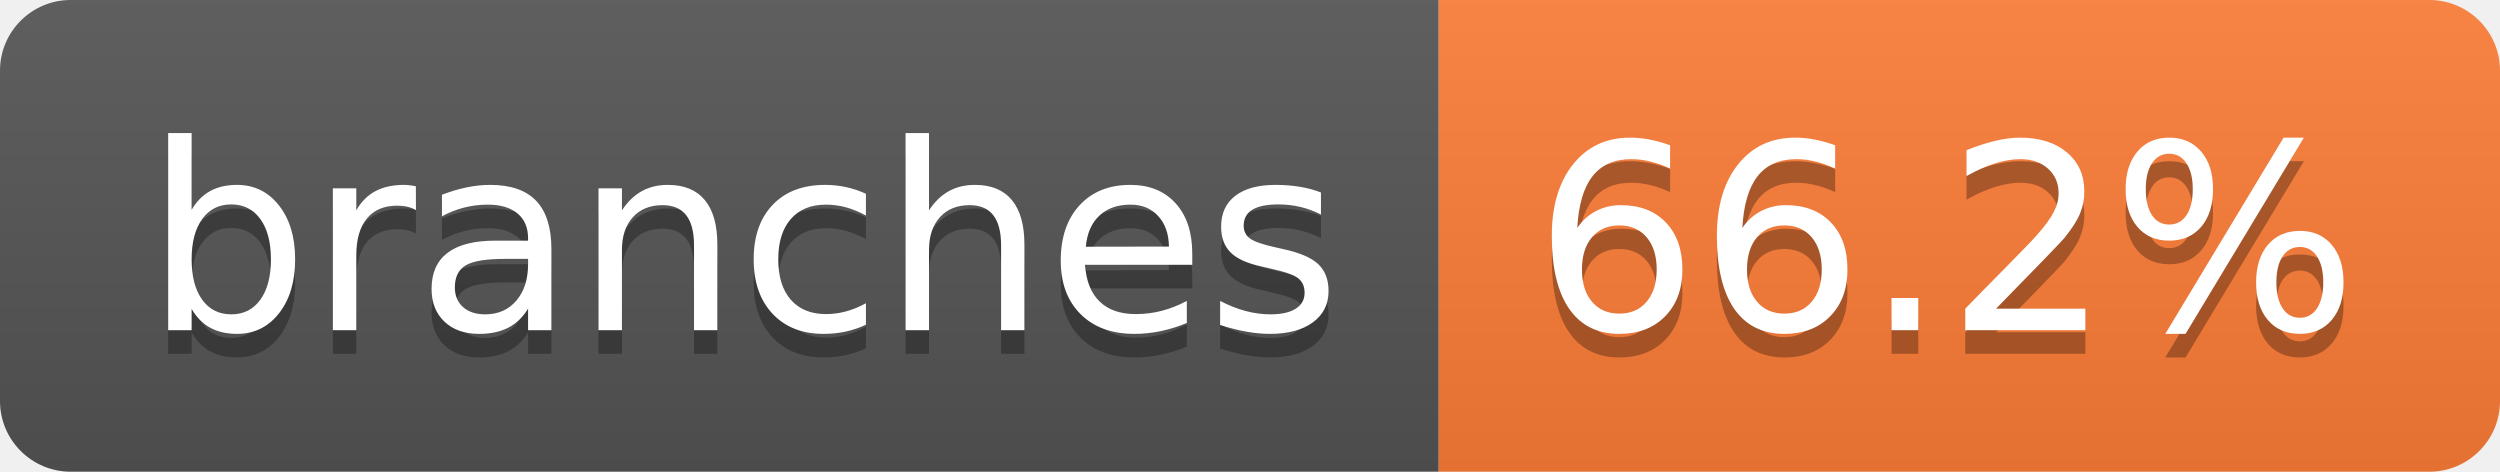
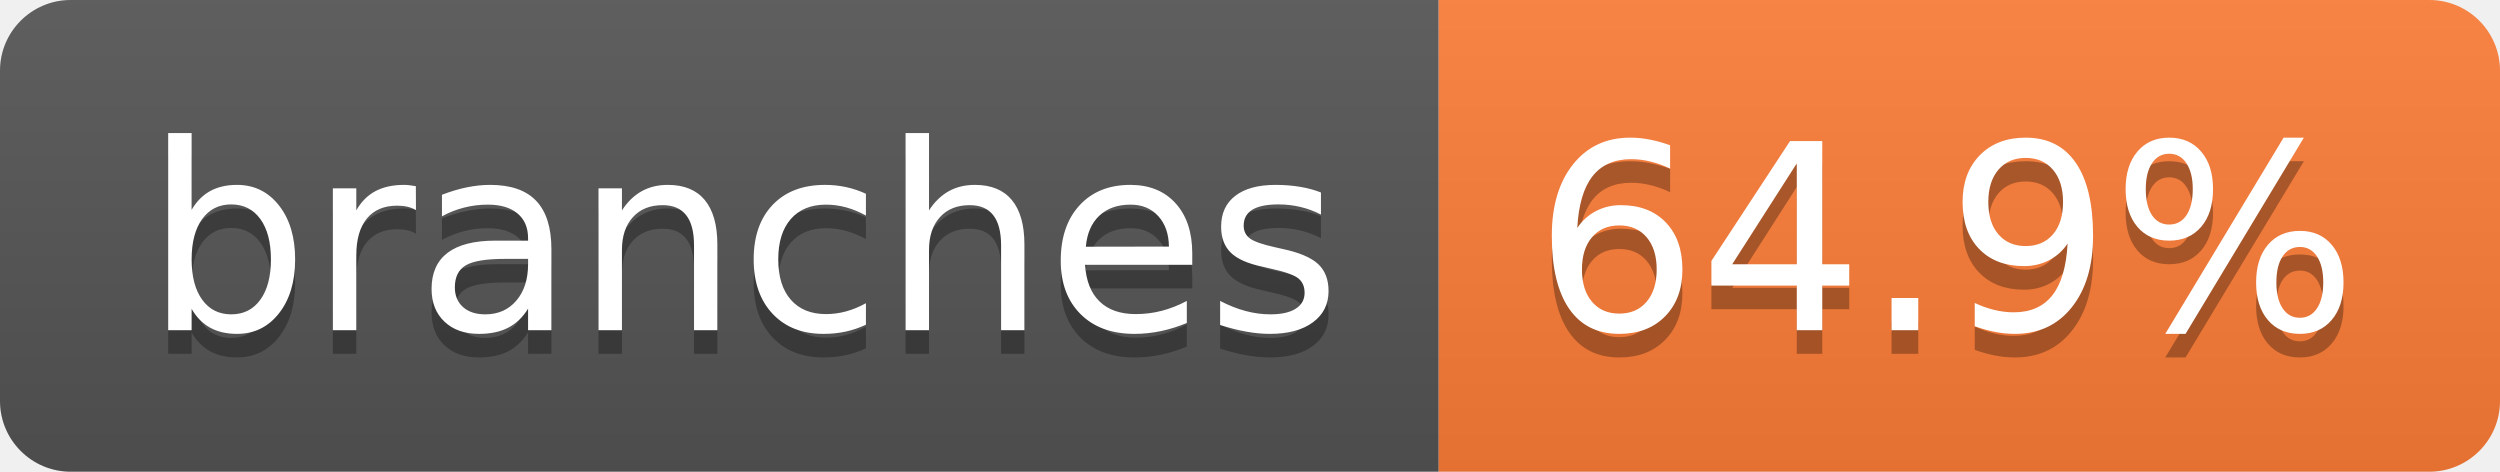
- <svg xmlns="http://www.w3.org/2000/svg" width="106" height="20" role="img" aria-label="branches: 66.2%">
+ <svg xmlns="http://www.w3.org/2000/svg" width="106" height="20" role="img" aria-label="branches: 64.9%">
  <linearGradient id="s" x2="0" y2="100%">
    <stop offset="0" stop-color="#bbb" stop-opacity=".1" />
    <stop offset="1" stop-opacity=".1" />
  </linearGradient>
  <clipPath id="r">
    <rect width="106" height="20" rx="3" fill="#fff" />
  </clipPath>
  <g clip-path="url(#r)">
    <rect width="61" height="20" fill="#555" />
    <rect x="61" width="45" height="20" fill="#fe7d37" />
    <rect width="106" height="20" fill="url(#s)" />
  </g>
  <g fill="#fff" text-anchor="middle" font-family="Verdana,Geneva,DejaVu Sans,sans-serif" text-rendering="geometricPrecision" font-size="110">
    <text aria-hidden="true" x="315" y="150" fill="#010101" fill-opacity=".3" transform="scale(.1)" textLength="507">branches</text>
    <text x="315" y="140" transform="scale(.1)" fill="#fff" textLength="507">branches</text>
-     <text aria-hidden="true" x="825" y="150" fill="#010101" fill-opacity=".3" transform="scale(.1)" textLength="350">66.2%</text>
-     <text x="825" y="140" transform="scale(.1)" fill="#fff" textLength="350">66.2%</text>
+     <text aria-hidden="true" x="825" y="150" fill="#010101" fill-opacity=".3" transform="scale(.1)" textLength="350">64.9%</text>
+     <text x="825" y="140" transform="scale(.1)" fill="#fff" textLength="350">64.9%</text>
  </g>
</svg>
